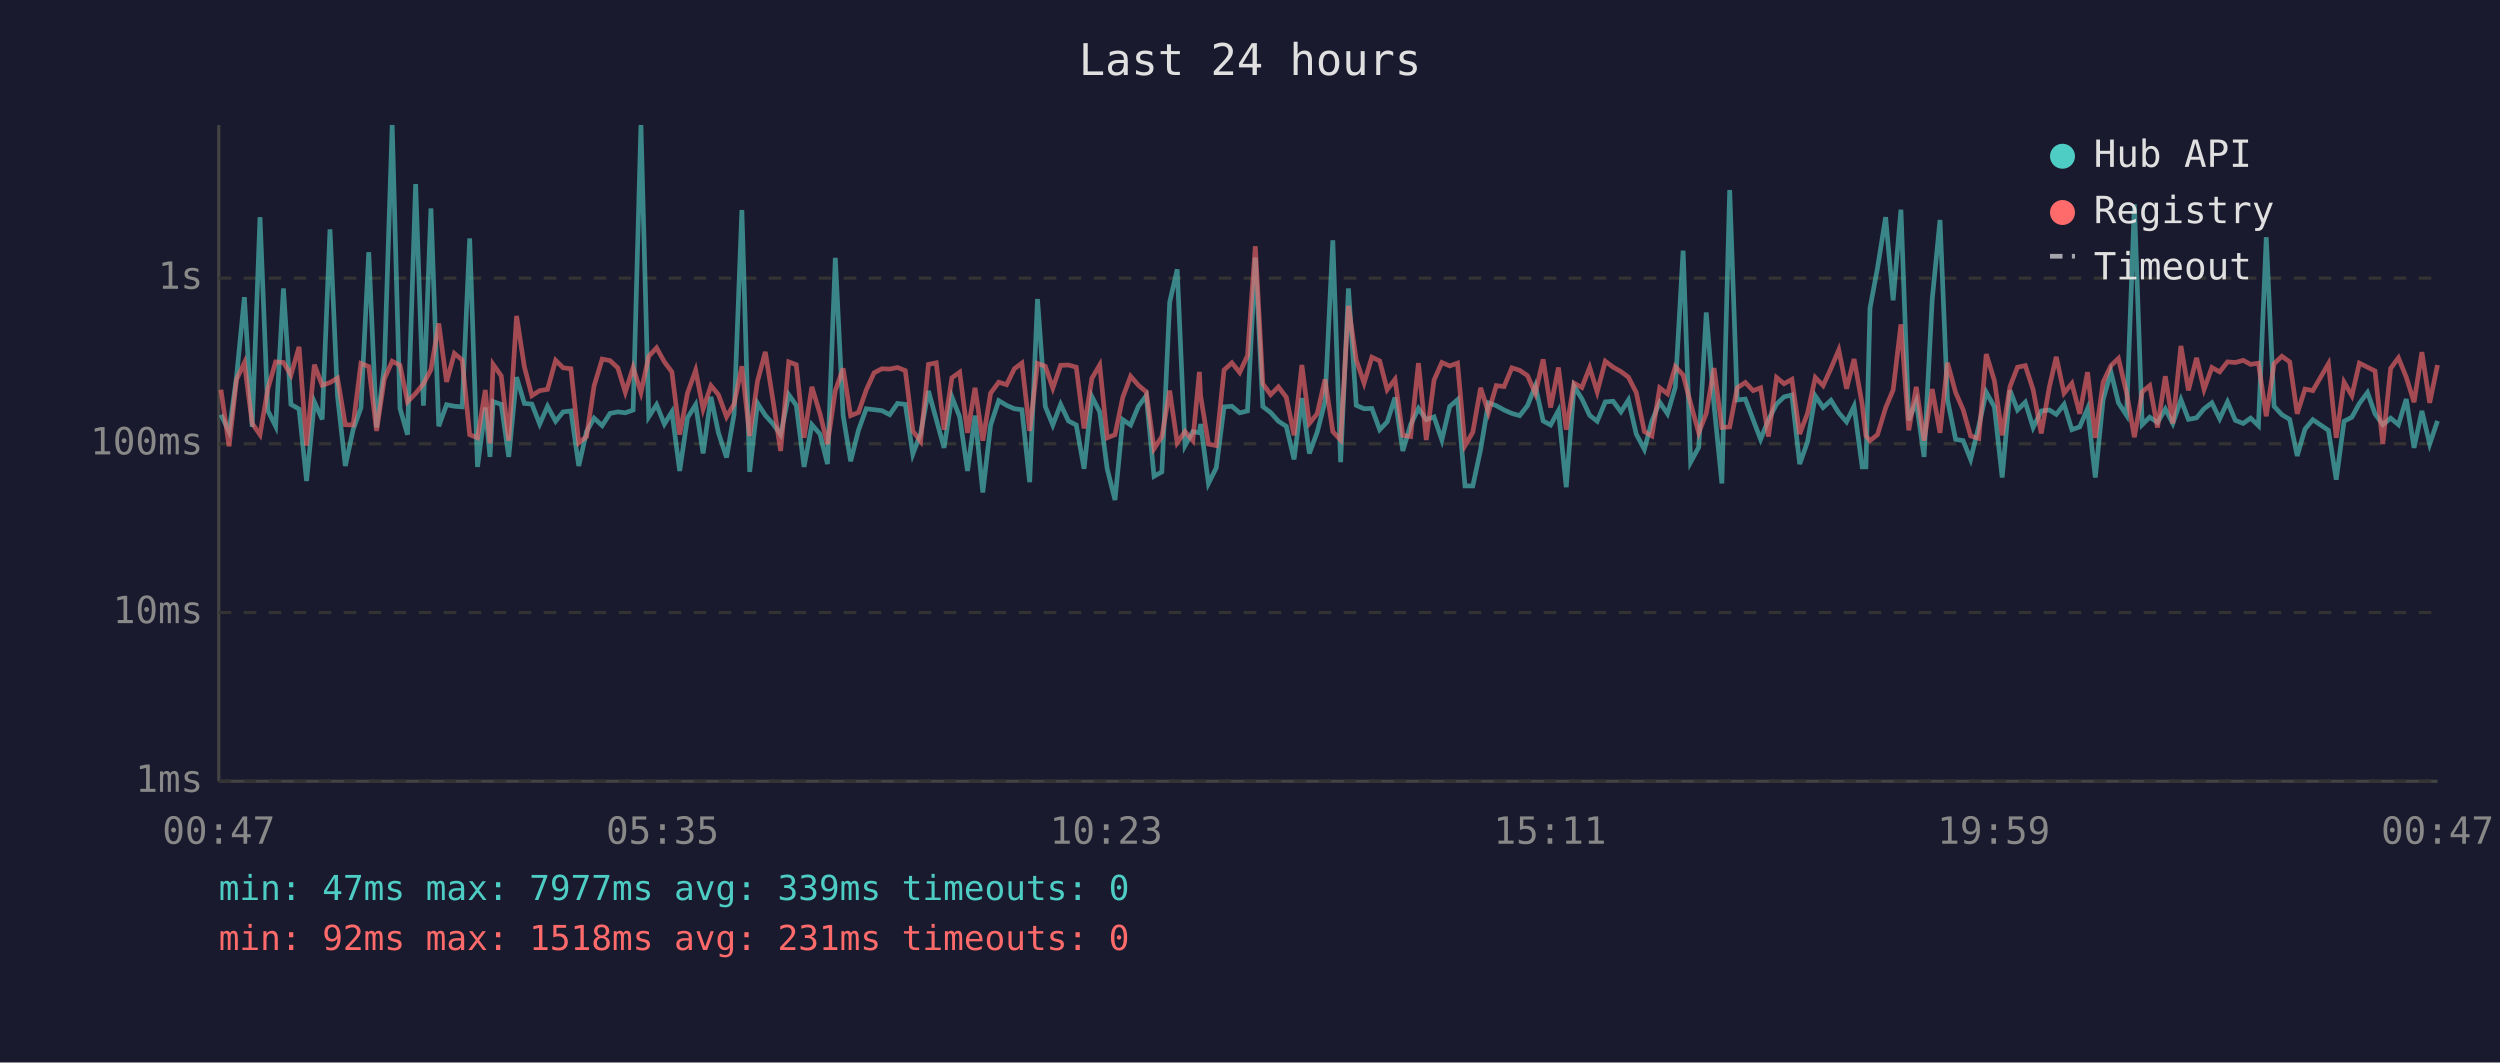
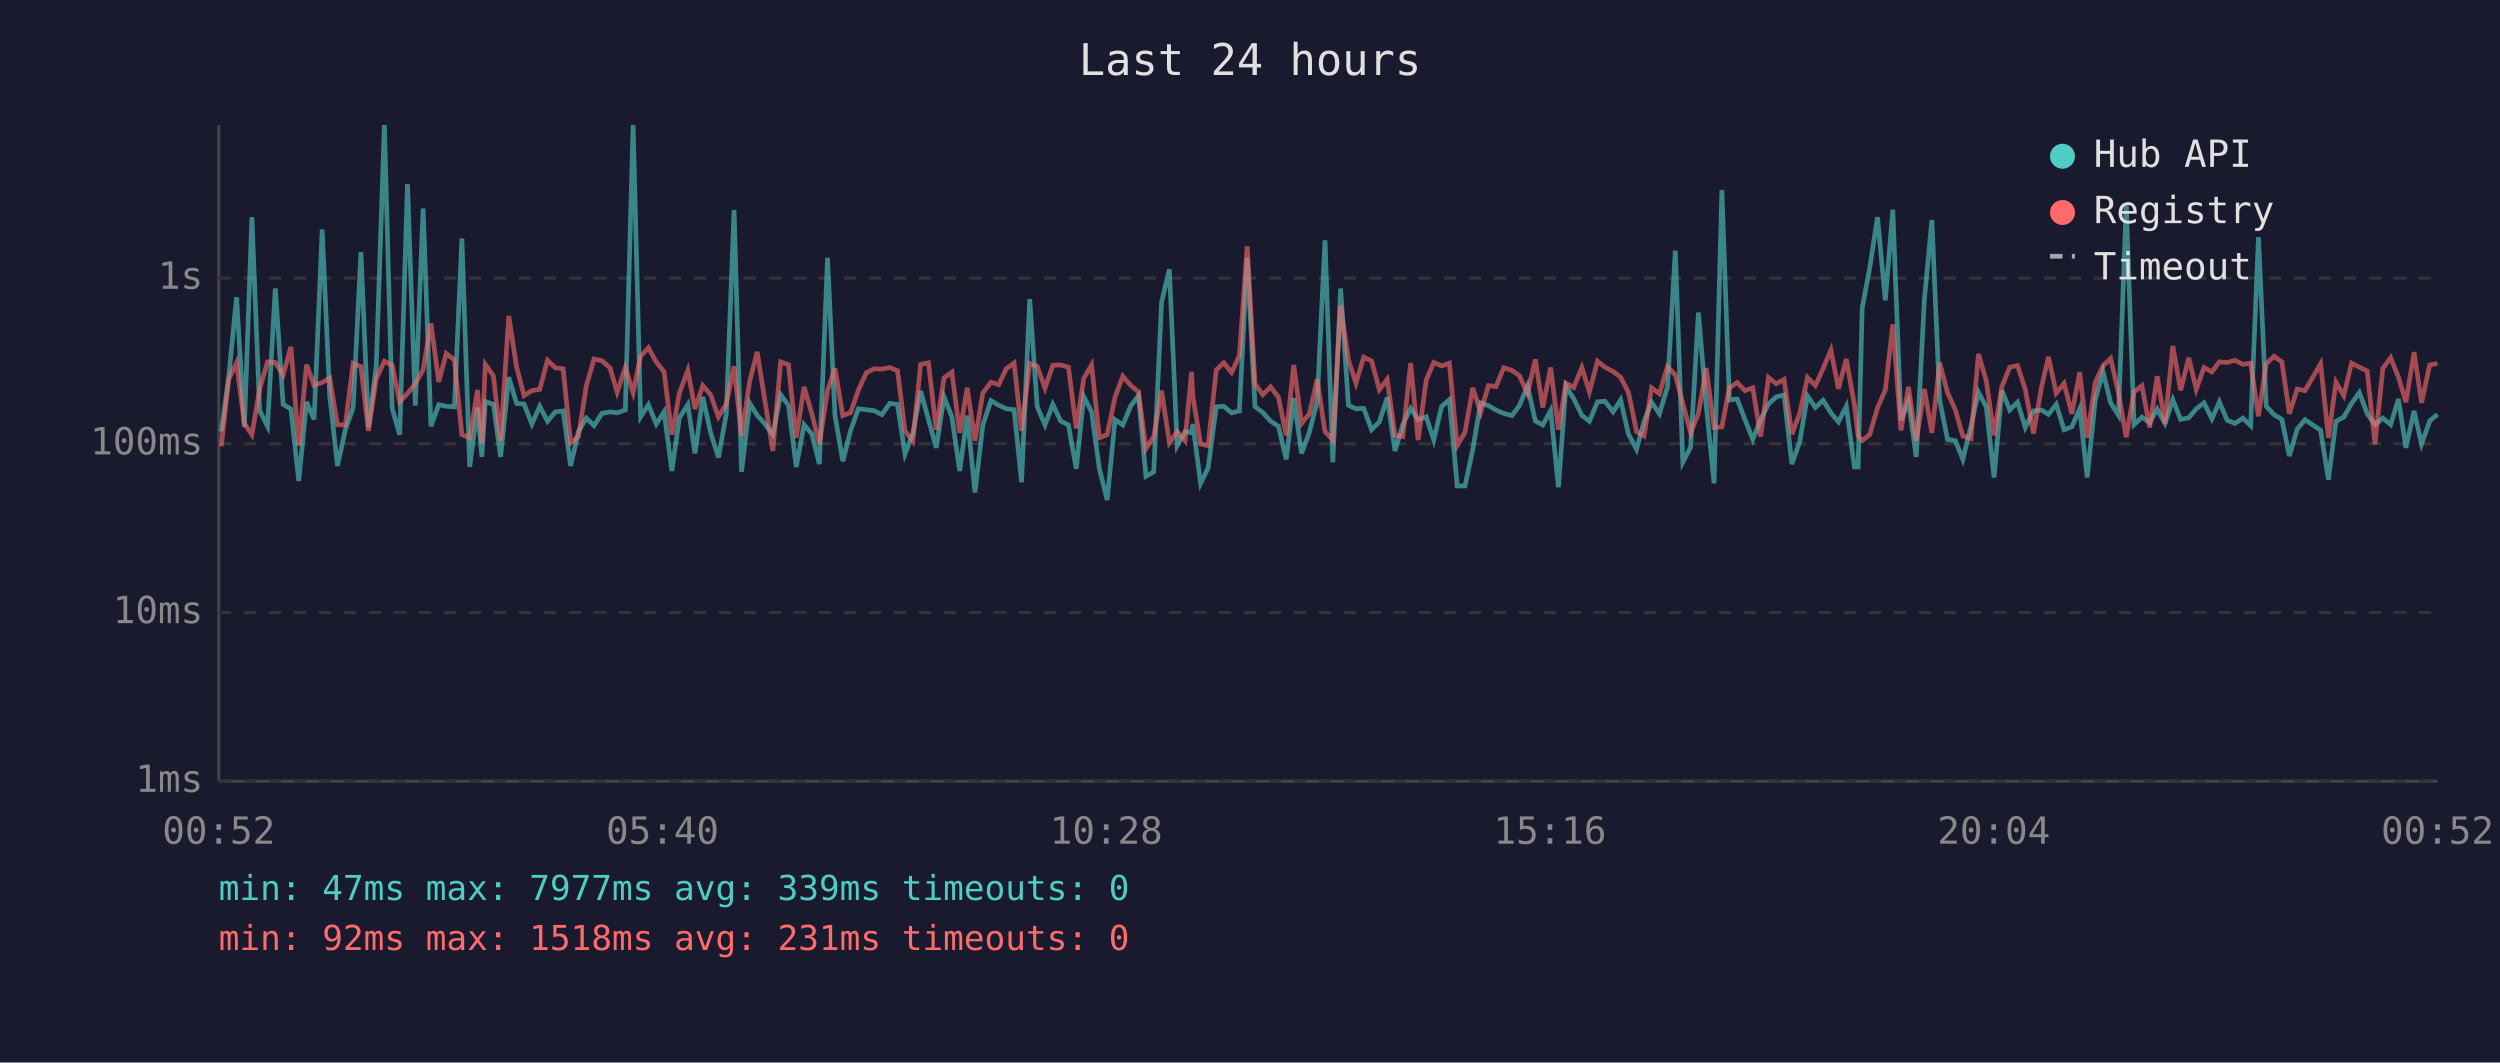
<svg xmlns="http://www.w3.org/2000/svg" viewBox="0 0 800 340" font-family="monospace" font-size="12">
  <rect width="800" height="340" fill="#1a1a2e" />
  <text x="400" y="24" fill="#e0e0e0" font-size="14" text-anchor="middle">Last 24 hours</text>
  <line x1="70" y1="40" x2="70" y2="250" stroke="#444" stroke-width="1" />
  <line x1="70" y1="250" x2="780" y2="250" stroke="#444" stroke-width="1" />
  <line x1="70" y1="250" x2="780" y2="250" stroke="#333" stroke-width="1" stroke-dasharray="4" />
  <text x="65" y="250" fill="#888" text-anchor="end" dominant-baseline="middle">1ms</text>
  <line x1="70" y1="196" x2="780" y2="196" stroke="#333" stroke-width="1" stroke-dasharray="4" />
  <text x="65" y="196" fill="#888" text-anchor="end" dominant-baseline="middle">10ms</text>
  <line x1="70" y1="142" x2="780" y2="142" stroke="#333" stroke-width="1" stroke-dasharray="4" />
  <text x="65" y="142" fill="#888" text-anchor="end" dominant-baseline="middle">100ms</text>
  <line x1="70" y1="89" x2="780" y2="89" stroke="#333" stroke-width="1" stroke-dasharray="4" />
  <text x="65" y="89" fill="#888" text-anchor="end" dominant-baseline="middle">1s</text>
-   <text x="70" y="270" fill="#888" text-anchor="middle">00:47</text>
-   <text x="212" y="270" fill="#888" text-anchor="middle">05:35</text>
-   <text x="354" y="270" fill="#888" text-anchor="middle">10:23</text>
-   <text x="496" y="270" fill="#888" text-anchor="middle">15:11</text>
-   <text x="638" y="270" fill="#888" text-anchor="middle">19:59</text>
-   <text x="780" y="270" fill="#888" text-anchor="middle">00:47</text>
-   <polyline points="70.7,132.7 73.3,138.1 75.7,120.5 78.2,95.1 80.7,136.6 83.2,69.5 85.7,131.4 88.2,136.4 90.7,92.3 93.1,129.4 95.7,130.9 98.1,153.9 100.6,128.6 103.1,134.2 105.6,73.4 108.0,126.7 110.5,149.1 113.0,137.5 115.5,130.5 118.0,80.7 120.5,136.8 123.0,117.2 125.5,40.0 128.0,130.7 130.4,139.1 133.0,58.9 135.5,129.8 137.9,66.7 140.4,136.4 142.9,129.5 145.4,130.0 147.9,130.2 150.3,76.3 152.8,149.4 155.3,130.4 156.8,146.2 157.8,128.5 160.4,129.4 162.8,146.2 165.3,120.7 167.8,129.1 170.2,129.3 172.7,135.7 175.2,130.0 177.8,134.8 180.2,131.8 182.7,131.5 185.2,149.1 187.7,138.1 190.1,133.8 192.7,136.2 195.2,132.3 197.7,131.8 200.1,132.1 202.6,131.2 205.1,40.0 207.6,133.4 210.1,129.5 212.6,135.7 215.0,131.8 217.5,150.7 220.0,133.7 222.6,129.5 225.0,145.1 227.5,127.0 229.9,138.5 232.5,146.4 234.9,132.6 237.4,67.2 239.9,151.0 242.4,129.0 244.9,132.9 247.4,135.7 249.8,139.1 252.4,126.3 254.8,129.7 257.3,149.4 259.8,135.9 262.4,138.9 264.8,148.5 267.3,82.5 269.8,133.0 272.2,147.6 274.7,137.7 277.2,130.8 279.7,131.1 282.2,131.4 284.7,132.7 287.2,129.1 289.7,129.4 292.1,145.3 294.6,138.7 297.1,125.1 299.6,134.2 302.1,143.3 304.6,127.0 307.1,133.4 309.6,150.7 312.0,133.0 314.5,157.6 317.0,136.0 319.6,128.2 322.1,129.7 324.6,130.8 327.0,131.1 329.5,154.3 332.0,95.7 334.5,130.1 336.9,136.0 339.4,129.4 341.9,134.7 344.4,136.0 346.9,150.0 349.4,126.9 351.9,131.8 354.3,150.0 356.8,160.0 359.3,134.3 361.8,136.0 364.3,130.0 366.8,126.6 369.3,152.4 371.8,151.0 374.3,96.7 376.7,86.2 379.2,142.6 381.7,138.1 383.8,138.5 384.2,135.7 386.7,154.7 389.2,149.7 391.7,130.2 394.2,130.0 396.7,132.1 399.2,131.5 401.7,82.4 404.1,130.1 406.6,132.0 409.1,134.8 411.6,136.4 414.1,147.0 416.6,127.4 419.0,145.1 421.5,138.3 424.0,128.5 426.5,76.9 429.0,147.9 431.5,92.3 434.0,129.7 436.5,130.8 439.0,130.7 441.5,137.5 443.9,135.0 446.4,127.2 448.9,144.3 451.4,135.9 453.9,130.7 456.4,134.3 458.9,133.4 461.4,140.8 463.9,130.1 466.4,127.9 468.8,155.5 471.3,155.5 473.8,143.8 476.3,128.9 478.8,129.8 481.3,131.2 483.8,132.3 486.3,133.0 488.8,129.8 491.3,123.5 493.8,134.7 496.2,136.0 498.7,131.4 501.2,155.9 503.7,123.6 506.2,127.6 508.7,132.9 511.1,134.8 513.7,128.6 516.2,128.4 518.7,131.8 521.1,128.0 523.6,138.9 526.2,143.8 528.6,134.8 531.1,128.7 533.6,132.4 536.1,123.9 538.6,80.2 541.0,147.9 543.6,143.1 546.0,100.0 548.5,129.8 551.0,154.7 553.5,60.8 555.9,128.0 558.5,127.7 561.0,134.3 563.4,140.6 565.9,134.3 568.5,129.3 570.9,127.0 573.4,126.4 575.9,148.5 578.4,141.4 580.9,126.7 583.4,130.4 585.9,128.1 588.4,132.1 590.9,135.0 593.3,130.0 595.9,149.4 597.1,149.4 598.4,98.6 600.8,85.8 603.4,69.5 605.8,96.1 608.3,67.1 610.8,134.5 613.2,128.4 615.7,146.2 618.3,95.9 620.8,70.4 623.2,128.0 625.8,140.6 628.2,141.0 630.6,147.0 633.2,136.4 635.6,125.5 638.2,130.2 640.7,152.8 643.2,124.9 645.6,131.2 648.1,128.7 650.6,136.8 653.2,131.5 655.8,131.2 658.0,132.6 660.5,129.4 663.0,137.5 665.5,136.6 668.0,130.8 670.5,152.8 673.0,127.9 675.5,119.0 677.9,128.9 680.5,132.9 683.0,65.4 685.5,135.9 687.9,133.5 690.4,135.2 692.9,130.9 695.3,135.5 697.9,127.9 700.3,134.2 702.9,133.7 705.3,130.8 707.8,128.9 710.3,134.0 712.8,128.6 715.3,134.5 717.8,135.5 720.2,133.8 722.7,136.2 725.2,75.9 727.7,130.0 730.2,132.7 732.7,134.2 735.1,145.9 737.6,137.3 740.1,134.3 745.1,137.7 747.6,153.5 750.1,134.8 752.6,133.5 755.0,129.1 757.6,125.6 760.0,132.4 762.5,135.9 765.0,133.8 767.5,135.9 770.0,127.7 772.5,143.3 775.0,131.5 777.5,142.1 780.0,134.7" fill="none" stroke="#4ecdc4" stroke-width="1.5" opacity="0.6" />
-   <polyline points="70.7,124.7 73.3,142.8 75.7,121.4 78.2,116.1 80.7,135.5 83.2,139.1 85.7,124.5 88.2,115.8 90.7,116.0 93.1,120.0 95.7,111.0 98.1,142.6 100.6,116.7 103.1,123.3 105.6,122.4 108.0,121.0 110.5,135.9 113.0,136.0 115.5,116.3 118.0,117.3 120.5,137.9 123.0,121.2 125.5,115.6 128.0,116.9 130.4,128.6 133.0,125.9 135.5,122.8 137.9,118.3 140.4,103.5 142.9,122.2 145.4,113.1 147.9,115.2 150.3,139.1 152.8,140.1 155.3,124.8 156.8,141.9 157.8,116.6 160.4,120.3 162.8,141.0 165.3,101.1 167.8,117.4 170.2,126.6 172.7,125.0 175.2,124.6 177.8,115.3 180.2,117.7 182.7,118.0 185.2,141.7 187.7,139.7 190.1,123.5 192.7,114.9 195.2,115.4 197.7,117.7 200.1,125.5 202.6,117.6 205.1,125.6 207.6,114.0 210.1,111.3 212.6,115.8 215.0,119.0 217.5,139.1 220.0,125.8 222.6,118.5 225.0,130.9 227.5,123.4 229.9,126.3 232.5,133.4 234.9,129.3 237.4,117.2 239.9,139.5 242.4,122.0 244.9,112.6 247.4,128.4 249.8,144.3 252.4,115.8 254.8,116.7 257.3,140.1 259.8,123.8 262.4,132.4 264.8,142.1 267.3,125.0 269.8,117.9 272.2,133.0 274.7,132.0 277.2,124.8 279.7,119.3 282.2,118.0 284.7,118.1 287.2,117.6 289.7,118.6 292.1,137.9 294.6,141.2 297.1,116.6 299.6,116.1 302.1,137.5 304.6,120.9 307.1,119.1 309.6,138.5 312.0,124.1 314.5,141.0 317.0,125.8 319.6,122.3 322.1,123.1 324.6,118.0 327.0,116.2 329.5,137.9 332.0,116.3 334.5,117.2 336.9,124.2 339.4,116.9 341.9,116.8 344.4,117.5 346.9,137.1 349.4,121.1 351.9,116.8 354.3,140.1 356.8,139.1 359.3,127.1 361.8,120.4 364.3,123.3 366.8,125.4 369.3,143.6 371.8,139.7 374.3,125.0 376.7,141.7 379.2,138.1 381.7,141.0 383.8,119.0 384.2,126.7 386.7,142.1 389.2,142.6 391.7,118.4 394.2,116.1 396.7,119.2 399.2,113.8 401.7,78.8 404.1,122.8 406.6,126.3 409.1,123.8 411.6,127.1 414.1,139.3 416.6,116.8 419.0,135.5 421.5,132.4 424.0,121.4 426.5,138.1 429.0,140.8 431.5,97.9 434.0,115.2 436.5,122.6 439.0,114.3 441.5,115.5 443.9,124.7 446.4,121.4 448.9,139.3 451.4,139.7 453.9,116.2 456.4,140.8 458.9,121.6 461.4,116.0 463.9,117.1 466.4,116.2 468.8,142.6 471.3,138.3 473.8,124.1 476.3,132.0 478.8,123.4 481.3,123.7 483.8,117.7 486.3,118.5 488.8,120.2 491.3,125.9 493.8,115.0 496.2,130.4 498.7,117.6 501.2,137.5 503.7,122.6 506.2,124.0 508.7,117.6 511.1,125.4 513.7,115.6 516.2,117.5 518.7,118.9 521.1,120.7 523.6,125.6 526.2,138.1 528.6,139.5 531.1,124.1 533.6,126.0 536.1,117.3 538.6,120.0 541.0,129.1 543.6,138.5 546.0,132.3 548.5,117.8 551.0,136.8 553.5,136.6 555.9,124.1 558.5,122.4 561.0,125.0 563.4,124.1 565.9,139.7 568.5,120.8 570.9,122.8 573.4,121.4 575.9,138.9 578.4,132.3 580.9,120.8 583.4,123.4 585.9,117.9 588.4,112.0 590.9,124.4 593.3,114.9 595.9,129.4 597.1,139.5 598.4,141.0 600.8,139.1 603.4,130.5 605.8,124.8 608.3,103.8 610.8,137.7 613.2,123.8 615.7,141.0 618.3,124.5 620.8,138.5 623.2,116.1 625.8,125.6 628.2,131.1 630.6,139.5 633.2,140.3 635.6,113.3 638.2,121.8 640.7,139.3 643.2,123.7 645.6,117.5 648.1,117.0 650.6,124.7 653.2,138.7 655.8,123.8 658.0,114.2 660.5,125.8 663.0,122.7 665.5,132.4 668.0,119.1 670.5,140.1 673.0,122.3 675.5,117.0 677.9,114.7 680.5,125.7 683.0,139.9 685.5,125.4 687.9,123.4 690.4,136.8 692.9,120.4 695.3,135.5 697.9,110.7 700.3,124.9 702.9,114.5 705.3,124.6 707.8,117.6 710.3,119.0 712.8,115.8 715.3,116.0 717.8,115.3 720.2,116.6 722.7,116.2 725.2,133.2 727.7,116.4 730.2,114.0 732.7,115.8 735.1,132.4 737.6,124.5 740.1,125.0 745.1,116.4 747.6,140.1 750.1,122.3 752.6,126.6 755.0,116.2 757.6,117.5 760.0,118.7 762.5,142.1 765.0,117.9 767.5,114.5 770.0,120.7 772.5,128.7 775.0,112.7 777.5,128.9 780.0,116.8" fill="none" stroke="#ff6b6b" stroke-width="1.5" opacity="0.6" />
+   <text x="70" y="270" fill="#888" text-anchor="middle">00:52</text>
+   <text x="212" y="270" fill="#888" text-anchor="middle">05:40</text>
+   <text x="354" y="270" fill="#888" text-anchor="middle">10:28</text>
+   <text x="496" y="270" fill="#888" text-anchor="middle">15:16</text>
+   <text x="638" y="270" fill="#888" text-anchor="middle">20:04</text>
+   <text x="780" y="270" fill="#888" text-anchor="middle">00:52</text>
+   <polyline points="70.8,138.1 73.2,120.5 75.7,95.1 78.2,136.6 80.6,69.5 83.1,131.4 85.6,136.4 88.1,92.3 90.6,129.4 93.1,130.9 95.6,153.9 98.1,128.6 100.5,134.2 103.1,73.4 105.5,126.7 108.0,149.1 110.5,137.5 113.0,130.5 115.5,80.7 117.9,136.8 120.4,117.2 123.0,40.0 125.5,130.7 127.9,139.1 130.4,58.9 132.9,129.8 135.4,66.7 137.9,136.4 140.4,129.5 142.8,130.0 145.4,130.2 147.8,76.3 150.3,149.4 152.8,130.4 154.2,146.2 155.3,128.5 157.9,129.4 160.2,146.2 162.8,120.7 165.3,129.1 167.7,129.3 170.2,135.7 172.7,130.0 175.2,134.8 177.7,131.8 180.2,131.5 182.6,149.1 185.1,138.1 187.6,133.8 190.1,136.2 192.6,132.3 195.2,131.8 197.5,132.1 200.1,131.2 202.6,40.0 205.0,133.4 207.5,129.5 210.0,135.7 212.5,131.8 215.0,150.7 217.4,133.7 220.1,129.5 222.4,145.1 224.9,127.0 227.4,138.5 229.9,146.4 232.4,132.6 234.9,67.2 237.3,151.0 239.9,129.0 242.3,132.9 244.8,135.7 247.3,139.1 249.8,126.3 252.3,129.7 254.8,149.4 257.3,135.9 259.8,138.9 262.2,148.5 264.8,82.5 267.2,133.0 269.7,147.6 272.2,137.7 274.7,130.8 277.2,131.1 279.7,131.4 282.2,132.7 284.7,129.1 287.2,129.4 289.6,145.3 292.1,138.7 294.6,125.1 297.1,134.2 299.6,143.3 302.1,127.0 304.6,133.4 307.1,150.7 309.5,133.0 312.0,157.6 314.5,136.0 317.1,128.2 319.6,129.7 322.0,130.8 324.5,131.1 326.9,154.3 329.5,95.7 331.9,130.1 334.4,136.0 336.9,129.4 339.4,134.7 341.9,136.0 344.4,150.0 346.8,126.9 349.3,131.8 351.8,150.0 354.3,160.0 356.8,134.3 359.3,136.0 361.8,130.0 364.3,126.6 366.7,152.4 369.2,151.0 371.7,96.7 374.2,86.2 376.7,142.6 379.2,138.1 381.3,138.5 381.7,135.7 384.2,154.7 386.6,149.7 389.2,130.2 391.6,130.0 394.1,132.1 396.6,131.5 399.1,82.4 401.6,130.1 404.1,132.0 406.6,134.8 409.1,136.4 411.6,147.0 414.0,127.4 416.5,145.1 419.0,138.3 421.5,128.5 424.0,76.9 426.5,147.9 429.0,92.3 431.5,129.7 433.9,130.8 436.4,130.7 438.9,137.5 441.4,135.0 443.9,127.2 446.4,144.3 448.9,135.9 451.4,130.7 453.8,134.3 456.4,133.4 458.8,140.8 461.3,130.1 463.8,127.9 466.3,155.5 468.8,155.5 471.3,143.8 473.8,128.9 476.3,129.8 478.7,131.2 481.2,132.3 483.8,133.0 486.2,129.8 488.8,123.5 491.3,134.7 493.7,136.0 496.2,131.4 498.7,155.9 501.1,123.6 503.6,127.6 506.2,132.9 508.6,134.8 511.2,128.6 513.6,128.4 516.2,131.8 518.6,128.0 521.1,138.9 523.7,143.8 526.1,134.8 528.5,128.7 531.0,132.4 533.6,123.9 536.1,80.2 538.5,147.9 541.0,143.1 543.5,100.0 546.0,129.8 548.5,154.7 551.0,60.8 553.4,128.0 555.9,127.7 558.4,134.3 560.9,140.6 563.4,134.3 565.9,129.3 568.4,127.0 570.9,126.4 573.4,148.5 575.9,141.4 578.4,126.7 580.9,130.4 583.4,128.1 585.9,132.1 588.3,135.0 590.8,130.0 593.4,149.4 594.6,149.4 595.9,98.6 598.3,85.8 600.8,69.5 603.3,96.1 605.7,67.1 608.3,134.5 610.7,128.4 613.2,146.2 615.8,95.9 618.2,70.4 620.7,128.0 623.2,140.6 625.7,141.0 628.1,147.0 630.7,136.4 633.1,125.5 635.6,130.2 638.1,152.8 640.6,124.9 643.1,131.2 645.6,128.7 648.1,136.8 650.7,131.5 653.3,131.2 655.5,132.6 658.0,129.4 660.5,137.5 663.0,136.6 665.5,130.8 667.9,152.8 670.5,127.9 673.0,119.0 675.4,128.9 677.9,132.9 680.4,65.4 682.9,135.9 685.4,133.5 687.9,135.2 690.3,130.9 692.8,135.5 695.3,127.9 697.8,134.2 700.4,133.7 702.8,130.8 705.3,128.9 707.8,134.0 710.2,128.6 712.7,134.5 715.2,135.5 717.7,133.8 720.2,136.2 722.7,75.9 725.2,130.0 727.7,132.7 730.2,134.2 732.6,145.9 735.1,137.3 737.6,134.3 742.6,137.7 745.1,153.5 747.5,134.8 750.0,133.5 752.5,129.1 755.0,125.6 757.5,132.4 760.0,135.9 762.5,133.8 765.0,135.9 767.5,127.7 769.9,143.3 772.5,131.5 774.9,142.1 777.5,134.7 780.0,132.6" fill="none" stroke="#4ecdc4" stroke-width="1.5" opacity="0.6" />
+   <polyline points="70.8,142.8 73.2,121.4 75.7,116.1 78.2,135.5 80.6,139.1 83.1,124.5 85.6,115.8 88.1,116.0 90.6,120.0 93.1,111.0 95.6,142.6 98.1,116.7 100.5,123.3 103.1,122.4 105.5,121.0 108.0,135.9 110.5,136.0 113.0,116.3 115.5,117.3 117.9,137.9 120.4,121.2 123.0,115.6 125.5,116.9 127.9,128.6 130.4,125.9 132.9,122.8 135.4,118.3 137.9,103.5 140.4,122.2 142.8,113.1 145.4,115.2 147.8,139.1 150.3,140.1 152.8,124.8 154.2,141.9 155.3,116.6 157.9,120.3 160.2,141.0 162.8,101.1 165.3,117.4 167.7,126.6 170.2,125.0 172.7,124.6 175.2,115.3 177.7,117.7 180.2,118.0 182.6,141.7 185.1,139.7 187.6,123.5 190.1,114.9 192.6,115.4 195.2,117.7 197.5,125.5 200.1,117.6 202.6,125.6 205.0,114.0 207.5,111.3 210.0,115.8 212.5,119.0 215.0,139.1 217.4,125.8 220.1,118.5 222.4,130.9 224.9,123.4 227.4,126.3 229.9,133.4 232.4,129.3 234.9,117.2 237.3,139.5 239.9,122.0 242.3,112.6 244.8,128.4 247.3,144.3 249.8,115.8 252.3,116.7 254.8,140.1 257.3,123.8 259.8,132.4 262.2,142.1 264.8,125.0 267.2,117.9 269.7,133.0 272.2,132.0 274.7,124.8 277.2,119.3 279.7,118.0 282.2,118.1 284.7,117.6 287.2,118.6 289.6,137.9 292.1,141.2 294.6,116.6 297.1,116.1 299.6,137.5 302.1,120.9 304.6,119.1 307.1,138.5 309.5,124.1 312.0,141.0 314.5,125.8 317.1,122.3 319.6,123.1 322.0,118.0 324.5,116.2 326.9,137.9 329.5,116.3 331.9,117.2 334.4,124.2 336.9,116.9 339.4,116.8 341.9,117.5 344.4,137.1 346.8,121.1 349.3,116.8 351.8,140.1 354.3,139.1 356.8,127.1 359.3,120.4 361.8,123.3 364.3,125.4 366.7,143.6 369.2,139.7 371.7,125.0 374.2,141.7 376.7,138.1 379.2,141.0 381.3,119.0 381.7,126.7 384.2,142.1 386.6,142.6 389.2,118.4 391.6,116.1 394.1,119.2 396.6,113.8 399.1,78.8 401.6,122.8 404.1,126.3 406.6,123.8 409.1,127.1 411.6,139.3 414.0,116.8 416.5,135.5 419.0,132.4 421.5,121.4 424.0,138.1 426.5,140.8 429.0,97.9 431.5,115.2 433.9,122.6 436.4,114.3 438.9,115.5 441.4,124.7 443.9,121.4 446.4,139.3 448.9,139.7 451.4,116.2 453.8,140.8 456.4,121.6 458.8,116.0 461.3,117.1 463.8,116.2 466.3,142.6 468.8,138.3 471.3,124.1 473.8,132.0 476.3,123.4 478.7,123.7 481.2,117.7 483.8,118.5 486.2,120.2 488.8,125.9 491.3,115.0 493.7,130.4 496.2,117.6 498.7,137.5 501.1,122.6 503.6,124.0 506.2,117.6 508.6,125.4 511.2,115.6 513.6,117.5 516.2,118.9 518.6,120.7 521.1,125.6 523.7,138.1 526.1,139.5 528.5,124.1 531.0,126.0 533.6,117.3 536.1,120.0 538.5,129.1 541.0,138.5 543.5,132.3 546.0,117.8 548.5,136.8 551.0,136.6 553.4,124.1 555.9,122.4 558.4,125.0 560.9,124.1 563.4,139.7 565.9,120.8 568.4,122.8 570.9,121.4 573.4,138.9 575.9,132.3 578.4,120.8 580.9,123.4 583.4,117.9 585.9,112.0 588.3,124.4 590.8,114.9 593.4,129.4 594.6,139.5 595.9,141.0 598.3,139.1 600.8,130.5 603.3,124.8 605.7,103.8 608.3,137.7 610.7,123.8 613.2,141.0 615.8,124.5 618.2,138.5 620.7,116.1 623.2,125.6 625.7,131.1 628.1,139.5 630.7,140.3 633.1,113.3 635.6,121.8 638.1,139.3 640.6,123.7 643.1,117.5 645.6,117.0 648.1,124.7 650.7,138.7 653.3,123.8 655.5,114.2 658.0,125.8 660.5,122.7 663.0,132.4 665.5,119.1 667.9,140.1 670.5,122.3 673.0,117.0 675.4,114.7 677.9,125.7 680.4,139.9 682.9,125.4 685.4,123.4 687.9,136.8 690.3,120.4 692.8,135.5 695.3,110.7 697.8,124.9 700.4,114.5 702.8,124.6 705.3,117.6 707.8,119.0 710.2,115.8 712.7,116.0 715.2,115.3 717.7,116.6 720.2,116.2 722.7,133.2 725.2,116.4 727.7,114.0 730.2,115.8 732.6,132.4 735.1,124.5 737.6,125.0 742.6,116.4 745.1,140.1 747.5,122.3 750.0,126.6 752.5,116.2 755.0,117.5 757.5,118.7 760.0,142.1 762.5,117.9 765.0,114.5 767.5,120.7 769.9,128.7 772.5,112.7 774.9,128.9 777.5,116.8 780.0,116.3" fill="none" stroke="#ff6b6b" stroke-width="1.5" opacity="0.6" />
  <circle cx="660" cy="50" r="4" fill="#4ecdc4" />
  <text x="670" y="50" fill="#e0e0e0" dominant-baseline="middle">Hub API</text>
  <circle cx="660" cy="68" r="4" fill="#ff6b6b" />
  <text x="670" y="68" fill="#e0e0e0" dominant-baseline="middle">Registry</text>
  <line x1="656" y1="82" x2="664" y2="82" stroke="#e0e0e0" stroke-width="1.5" stroke-dasharray="4,3" opacity="0.7" />
  <text x="670" y="86" fill="#e0e0e0" dominant-baseline="middle">Timeout</text>
  <text x="70" y="288" fill="#4ecdc4" font-size="11">min: 47ms  max: 7977ms  avg: 339ms  timeouts: 0</text>
  <text x="70" y="304" fill="#ff6b6b" font-size="11">min: 92ms  max: 1518ms  avg: 231ms  timeouts: 0</text>
</svg>
